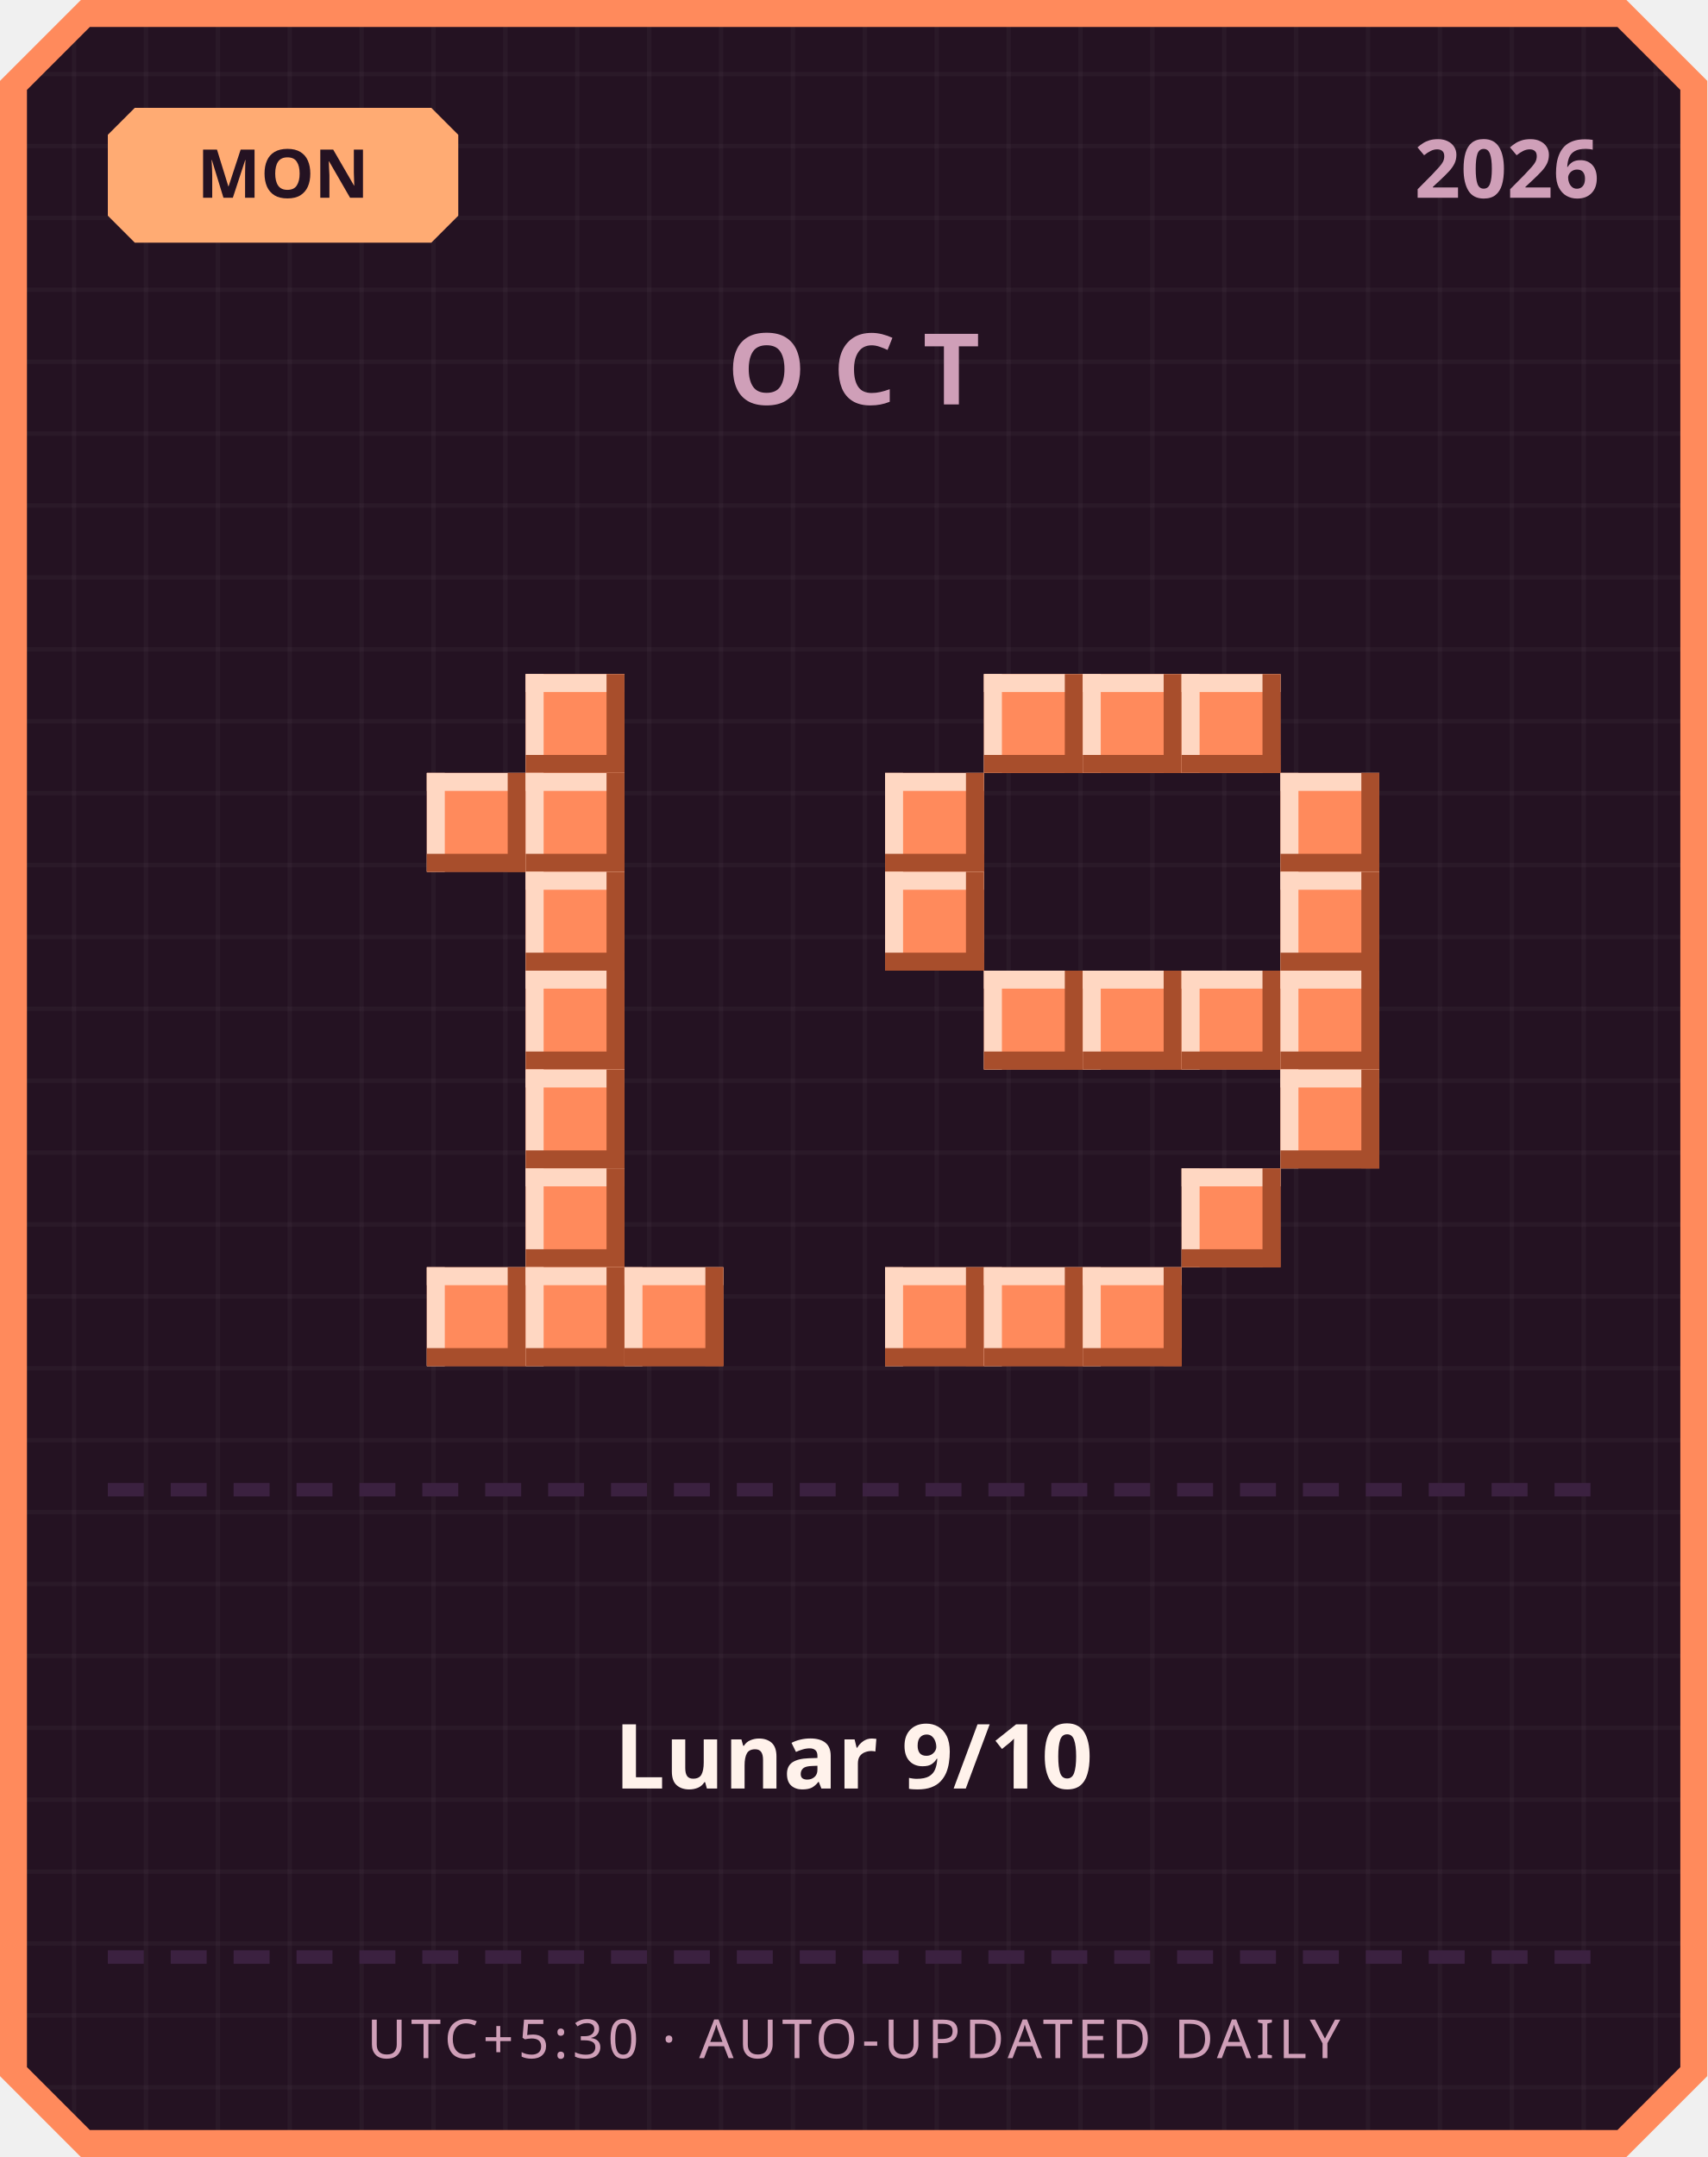
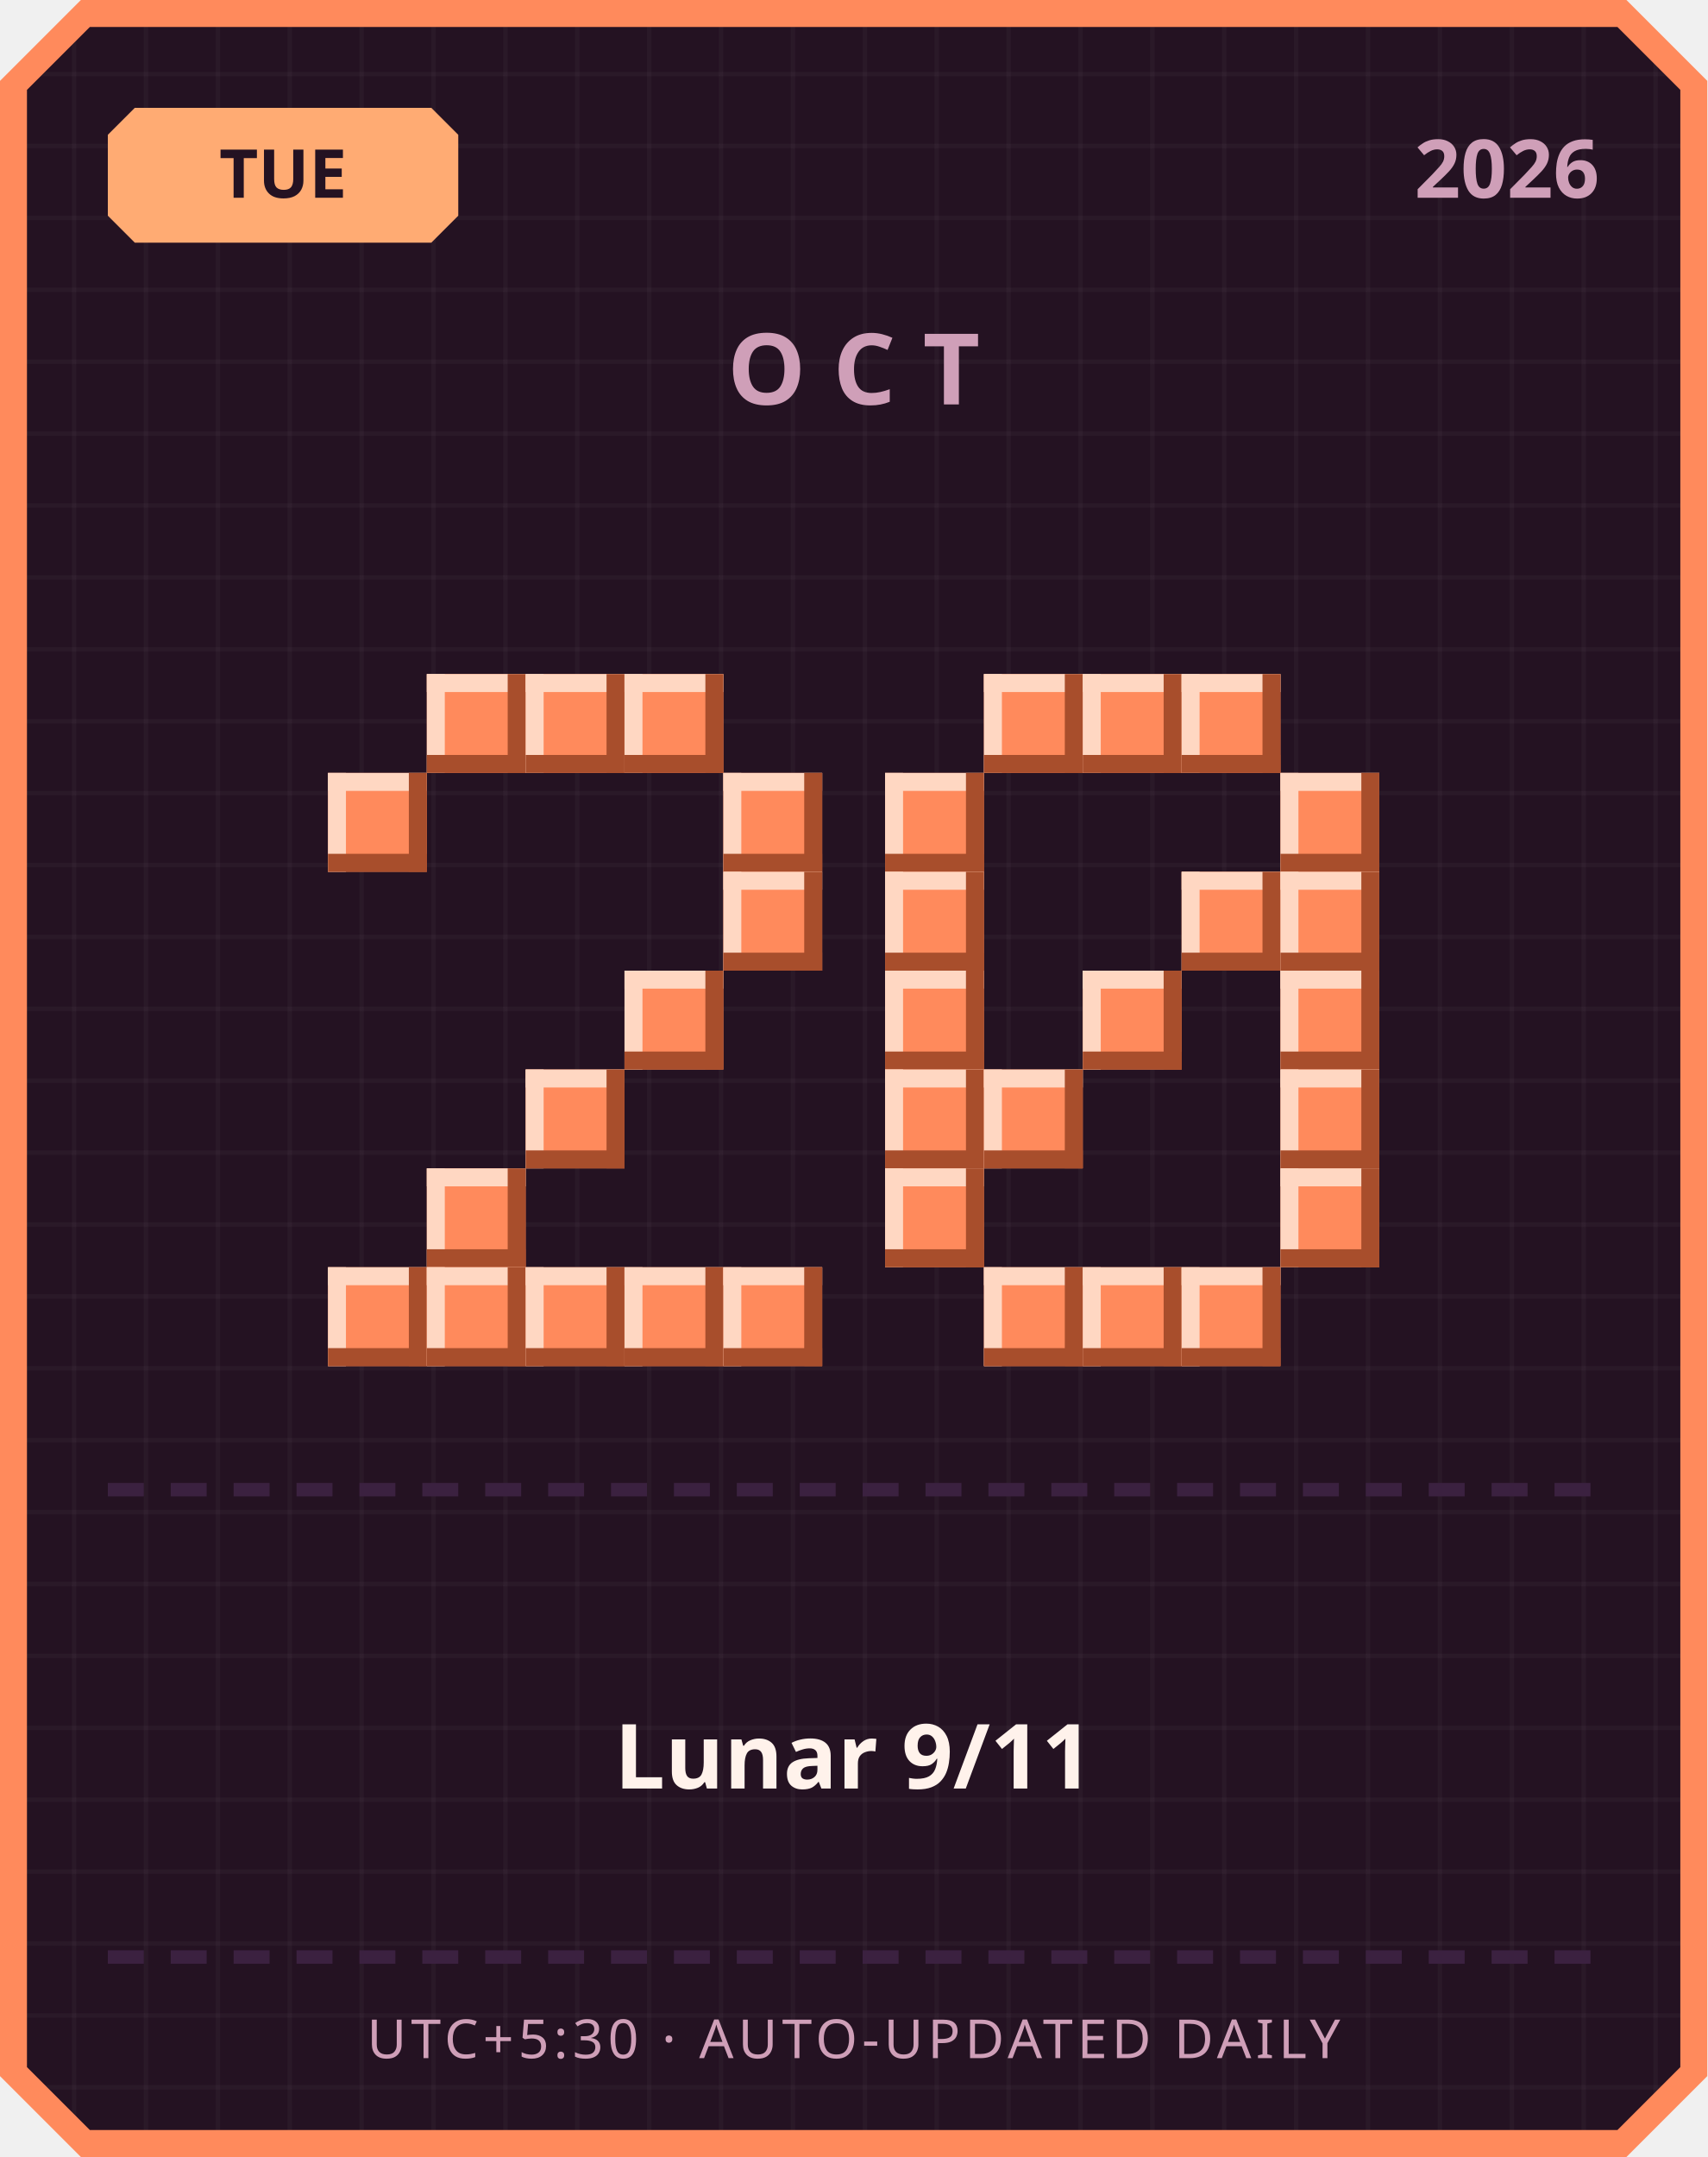
<svg xmlns="http://www.w3.org/2000/svg" width="380" height="480" viewBox="0 0 380 480">
  <defs>
    <pattern id="grid" width="16" height="16" patternUnits="userSpaceOnUse">
      <rect width="16" height="16" fill="#241222" />
      <rect width="1" height="16" fill="#ffffff" opacity="0.03" />
      <rect width="16" height="1" fill="#ffffff" opacity="0.03" />
    </pattern>
  </defs>
  <path d="M 18,0 L 362,0 L 380,18 L 380,462 L 362,480 L 18,480 L 0,462 L 0,18 Z" fill="#ff8a5c" />
  <path d="M 20,6 L 360,6 L 374,20 L 374,460 L 360,474 L 20,474 L 6,460 L 6,20 Z" fill="url(#grid)" />
  <path d="M 30,24 L 96,24 L 102,30 L 102,48 L 96,54 L 30,54 L 24,48 L 24,30 Z" fill="#ffab73" />
-   <text x="63" y="44" text-anchor="middle" font-family="'Segoe UI', sans-serif" font-size="15" font-weight="700" fill="#241222">MON</text>
+   <text x="63" y="44" text-anchor="middle" font-family="'Segoe UI', sans-serif" font-size="15" font-weight="700" fill="#241222">TUE</text>
  <text x="356" y="44" text-anchor="end" font-family="'Segoe UI', sans-serif" font-size="18" font-weight="700" fill="#cf9fb8">2026</text>
  <text x="190" y="90" text-anchor="middle" font-family="'Segoe UI', sans-serif" font-size="22" font-weight="700" letter-spacing="6" fill="#cf9fb8">OCT</text>
+   <rect x="95" y="150" width="22" height="22" fill="#ff8a5c" />
+   <rect x="95" y="150" width="22" height="4" fill="#ffd7c2" />
+   <rect x="95" y="150" width="4" height="22" fill="#ffd7c2" />
+   <rect x="95" y="168" width="22" height="4" fill="#a84e2c" />
+   <rect x="113" y="150" width="4" height="22" fill="#a84e2c" />
  <rect x="117" y="150" width="22" height="22" fill="#ff8a5c" />
  <rect x="117" y="150" width="22" height="4" fill="#ffd7c2" />
  <rect x="117" y="150" width="4" height="22" fill="#ffd7c2" />
  <rect x="117" y="168" width="22" height="4" fill="#a84e2c" />
  <rect x="135" y="150" width="4" height="22" fill="#a84e2c" />
-   <rect x="95" y="172" width="22" height="22" fill="#ff8a5c" />
-   <rect x="95" y="172" width="22" height="4" fill="#ffd7c2" />
-   <rect x="95" y="172" width="4" height="22" fill="#ffd7c2" />
-   <rect x="95" y="190" width="22" height="4" fill="#a84e2c" />
-   <rect x="113" y="172" width="4" height="22" fill="#a84e2c" />
-   <rect x="117" y="172" width="22" height="22" fill="#ff8a5c" />
-   <rect x="117" y="172" width="22" height="4" fill="#ffd7c2" />
-   <rect x="117" y="172" width="4" height="22" fill="#ffd7c2" />
-   <rect x="117" y="190" width="22" height="4" fill="#a84e2c" />
-   <rect x="135" y="172" width="4" height="22" fill="#a84e2c" />
-   <rect x="117" y="194" width="22" height="22" fill="#ff8a5c" />
-   <rect x="117" y="194" width="22" height="4" fill="#ffd7c2" />
-   <rect x="117" y="194" width="4" height="22" fill="#ffd7c2" />
-   <rect x="117" y="212" width="22" height="4" fill="#a84e2c" />
-   <rect x="135" y="194" width="4" height="22" fill="#a84e2c" />
-   <rect x="117" y="216" width="22" height="22" fill="#ff8a5c" />
-   <rect x="117" y="216" width="22" height="4" fill="#ffd7c2" />
-   <rect x="117" y="216" width="4" height="22" fill="#ffd7c2" />
-   <rect x="117" y="234" width="22" height="4" fill="#a84e2c" />
-   <rect x="135" y="216" width="4" height="22" fill="#a84e2c" />
+   <rect x="139" y="150" width="22" height="22" fill="#ff8a5c" />
+   <rect x="139" y="150" width="22" height="4" fill="#ffd7c2" />
+   <rect x="139" y="150" width="4" height="22" fill="#ffd7c2" />
+   <rect x="139" y="168" width="22" height="4" fill="#a84e2c" />
+   <rect x="157" y="150" width="4" height="22" fill="#a84e2c" />
+   <rect x="73" y="172" width="22" height="22" fill="#ff8a5c" />
+   <rect x="73" y="172" width="22" height="4" fill="#ffd7c2" />
+   <rect x="73" y="172" width="4" height="22" fill="#ffd7c2" />
+   <rect x="73" y="190" width="22" height="4" fill="#a84e2c" />
+   <rect x="91" y="172" width="4" height="22" fill="#a84e2c" />
+   <rect x="161" y="172" width="22" height="22" fill="#ff8a5c" />
+   <rect x="161" y="172" width="22" height="4" fill="#ffd7c2" />
+   <rect x="161" y="172" width="4" height="22" fill="#ffd7c2" />
+   <rect x="161" y="190" width="22" height="4" fill="#a84e2c" />
+   <rect x="179" y="172" width="4" height="22" fill="#a84e2c" />
+   <rect x="161" y="194" width="22" height="22" fill="#ff8a5c" />
+   <rect x="161" y="194" width="22" height="4" fill="#ffd7c2" />
+   <rect x="161" y="194" width="4" height="22" fill="#ffd7c2" />
+   <rect x="161" y="212" width="22" height="4" fill="#a84e2c" />
+   <rect x="179" y="194" width="4" height="22" fill="#a84e2c" />
+   <rect x="139" y="216" width="22" height="22" fill="#ff8a5c" />
+   <rect x="139" y="216" width="22" height="4" fill="#ffd7c2" />
+   <rect x="139" y="216" width="4" height="22" fill="#ffd7c2" />
+   <rect x="139" y="234" width="22" height="4" fill="#a84e2c" />
+   <rect x="157" y="216" width="4" height="22" fill="#a84e2c" />
  <rect x="117" y="238" width="22" height="22" fill="#ff8a5c" />
  <rect x="117" y="238" width="22" height="4" fill="#ffd7c2" />
  <rect x="117" y="238" width="4" height="22" fill="#ffd7c2" />
  <rect x="117" y="256" width="22" height="4" fill="#a84e2c" />
  <rect x="135" y="238" width="4" height="22" fill="#a84e2c" />
-   <rect x="117" y="260" width="22" height="22" fill="#ff8a5c" />
-   <rect x="117" y="260" width="22" height="4" fill="#ffd7c2" />
-   <rect x="117" y="260" width="4" height="22" fill="#ffd7c2" />
-   <rect x="117" y="278" width="22" height="4" fill="#a84e2c" />
-   <rect x="135" y="260" width="4" height="22" fill="#a84e2c" />
+   <rect x="95" y="260" width="22" height="22" fill="#ff8a5c" />
+   <rect x="95" y="260" width="22" height="4" fill="#ffd7c2" />
+   <rect x="95" y="260" width="4" height="22" fill="#ffd7c2" />
+   <rect x="95" y="278" width="22" height="4" fill="#a84e2c" />
+   <rect x="113" y="260" width="4" height="22" fill="#a84e2c" />
+   <rect x="73" y="282" width="22" height="22" fill="#ff8a5c" />
+   <rect x="73" y="282" width="22" height="4" fill="#ffd7c2" />
+   <rect x="73" y="282" width="4" height="22" fill="#ffd7c2" />
+   <rect x="73" y="300" width="22" height="4" fill="#a84e2c" />
+   <rect x="91" y="282" width="4" height="22" fill="#a84e2c" />
  <rect x="95" y="282" width="22" height="22" fill="#ff8a5c" />
  <rect x="95" y="282" width="22" height="4" fill="#ffd7c2" />
  <rect x="95" y="282" width="4" height="22" fill="#ffd7c2" />
  <rect x="95" y="300" width="22" height="4" fill="#a84e2c" />
  <rect x="113" y="282" width="4" height="22" fill="#a84e2c" />
  <rect x="117" y="282" width="22" height="22" fill="#ff8a5c" />
  <rect x="117" y="282" width="22" height="4" fill="#ffd7c2" />
  <rect x="117" y="282" width="4" height="22" fill="#ffd7c2" />
  <rect x="117" y="300" width="22" height="4" fill="#a84e2c" />
  <rect x="135" y="282" width="4" height="22" fill="#a84e2c" />
  <rect x="139" y="282" width="22" height="22" fill="#ff8a5c" />
  <rect x="139" y="282" width="22" height="4" fill="#ffd7c2" />
  <rect x="139" y="282" width="4" height="22" fill="#ffd7c2" />
  <rect x="139" y="300" width="22" height="4" fill="#a84e2c" />
  <rect x="157" y="282" width="4" height="22" fill="#a84e2c" />
+   <rect x="161" y="282" width="22" height="22" fill="#ff8a5c" />
+   <rect x="161" y="282" width="22" height="4" fill="#ffd7c2" />
+   <rect x="161" y="282" width="4" height="22" fill="#ffd7c2" />
+   <rect x="161" y="300" width="22" height="4" fill="#a84e2c" />
+   <rect x="179" y="282" width="4" height="22" fill="#a84e2c" />
  <rect x="219" y="150" width="22" height="22" fill="#ff8a5c" />
  <rect x="219" y="150" width="22" height="4" fill="#ffd7c2" />
  <rect x="219" y="150" width="4" height="22" fill="#ffd7c2" />
  <rect x="219" y="168" width="22" height="4" fill="#a84e2c" />
  <rect x="237" y="150" width="4" height="22" fill="#a84e2c" />
  <rect x="241" y="150" width="22" height="22" fill="#ff8a5c" />
  <rect x="241" y="150" width="22" height="4" fill="#ffd7c2" />
  <rect x="241" y="150" width="4" height="22" fill="#ffd7c2" />
  <rect x="241" y="168" width="22" height="4" fill="#a84e2c" />
  <rect x="259" y="150" width="4" height="22" fill="#a84e2c" />
  <rect x="263" y="150" width="22" height="22" fill="#ff8a5c" />
  <rect x="263" y="150" width="22" height="4" fill="#ffd7c2" />
  <rect x="263" y="150" width="4" height="22" fill="#ffd7c2" />
  <rect x="263" y="168" width="22" height="4" fill="#a84e2c" />
  <rect x="281" y="150" width="4" height="22" fill="#a84e2c" />
  <rect x="197" y="172" width="22" height="22" fill="#ff8a5c" />
  <rect x="197" y="172" width="22" height="4" fill="#ffd7c2" />
  <rect x="197" y="172" width="4" height="22" fill="#ffd7c2" />
  <rect x="197" y="190" width="22" height="4" fill="#a84e2c" />
  <rect x="215" y="172" width="4" height="22" fill="#a84e2c" />
  <rect x="285" y="172" width="22" height="22" fill="#ff8a5c" />
  <rect x="285" y="172" width="22" height="4" fill="#ffd7c2" />
  <rect x="285" y="172" width="4" height="22" fill="#ffd7c2" />
  <rect x="285" y="190" width="22" height="4" fill="#a84e2c" />
  <rect x="303" y="172" width="4" height="22" fill="#a84e2c" />
  <rect x="197" y="194" width="22" height="22" fill="#ff8a5c" />
  <rect x="197" y="194" width="22" height="4" fill="#ffd7c2" />
  <rect x="197" y="194" width="4" height="22" fill="#ffd7c2" />
  <rect x="197" y="212" width="22" height="4" fill="#a84e2c" />
  <rect x="215" y="194" width="4" height="22" fill="#a84e2c" />
+   <rect x="263" y="194" width="22" height="22" fill="#ff8a5c" />
+   <rect x="263" y="194" width="22" height="4" fill="#ffd7c2" />
+   <rect x="263" y="194" width="4" height="22" fill="#ffd7c2" />
+   <rect x="263" y="212" width="22" height="4" fill="#a84e2c" />
+   <rect x="281" y="194" width="4" height="22" fill="#a84e2c" />
  <rect x="285" y="194" width="22" height="22" fill="#ff8a5c" />
  <rect x="285" y="194" width="22" height="4" fill="#ffd7c2" />
  <rect x="285" y="194" width="4" height="22" fill="#ffd7c2" />
  <rect x="285" y="212" width="22" height="4" fill="#a84e2c" />
  <rect x="303" y="194" width="4" height="22" fill="#a84e2c" />
-   <rect x="219" y="216" width="22" height="22" fill="#ff8a5c" />
-   <rect x="219" y="216" width="22" height="4" fill="#ffd7c2" />
-   <rect x="219" y="216" width="4" height="22" fill="#ffd7c2" />
-   <rect x="219" y="234" width="22" height="4" fill="#a84e2c" />
-   <rect x="237" y="216" width="4" height="22" fill="#a84e2c" />
+   <rect x="197" y="216" width="22" height="22" fill="#ff8a5c" />
+   <rect x="197" y="216" width="22" height="4" fill="#ffd7c2" />
+   <rect x="197" y="216" width="4" height="22" fill="#ffd7c2" />
+   <rect x="197" y="234" width="22" height="4" fill="#a84e2c" />
+   <rect x="215" y="216" width="4" height="22" fill="#a84e2c" />
  <rect x="241" y="216" width="22" height="22" fill="#ff8a5c" />
  <rect x="241" y="216" width="22" height="4" fill="#ffd7c2" />
  <rect x="241" y="216" width="4" height="22" fill="#ffd7c2" />
  <rect x="241" y="234" width="22" height="4" fill="#a84e2c" />
  <rect x="259" y="216" width="4" height="22" fill="#a84e2c" />
-   <rect x="263" y="216" width="22" height="22" fill="#ff8a5c" />
-   <rect x="263" y="216" width="22" height="4" fill="#ffd7c2" />
-   <rect x="263" y="216" width="4" height="22" fill="#ffd7c2" />
-   <rect x="263" y="234" width="22" height="4" fill="#a84e2c" />
-   <rect x="281" y="216" width="4" height="22" fill="#a84e2c" />
  <rect x="285" y="216" width="22" height="22" fill="#ff8a5c" />
  <rect x="285" y="216" width="22" height="4" fill="#ffd7c2" />
  <rect x="285" y="216" width="4" height="22" fill="#ffd7c2" />
  <rect x="285" y="234" width="22" height="4" fill="#a84e2c" />
  <rect x="303" y="216" width="4" height="22" fill="#a84e2c" />
+   <rect x="197" y="238" width="22" height="22" fill="#ff8a5c" />
+   <rect x="197" y="238" width="22" height="4" fill="#ffd7c2" />
+   <rect x="197" y="238" width="4" height="22" fill="#ffd7c2" />
+   <rect x="197" y="256" width="22" height="4" fill="#a84e2c" />
+   <rect x="215" y="238" width="4" height="22" fill="#a84e2c" />
+   <rect x="219" y="238" width="22" height="22" fill="#ff8a5c" />
+   <rect x="219" y="238" width="22" height="4" fill="#ffd7c2" />
+   <rect x="219" y="238" width="4" height="22" fill="#ffd7c2" />
+   <rect x="219" y="256" width="22" height="4" fill="#a84e2c" />
+   <rect x="237" y="238" width="4" height="22" fill="#a84e2c" />
  <rect x="285" y="238" width="22" height="22" fill="#ff8a5c" />
  <rect x="285" y="238" width="22" height="4" fill="#ffd7c2" />
  <rect x="285" y="238" width="4" height="22" fill="#ffd7c2" />
  <rect x="285" y="256" width="22" height="4" fill="#a84e2c" />
  <rect x="303" y="238" width="4" height="22" fill="#a84e2c" />
-   <rect x="263" y="260" width="22" height="22" fill="#ff8a5c" />
-   <rect x="263" y="260" width="22" height="4" fill="#ffd7c2" />
-   <rect x="263" y="260" width="4" height="22" fill="#ffd7c2" />
-   <rect x="263" y="278" width="22" height="4" fill="#a84e2c" />
-   <rect x="281" y="260" width="4" height="22" fill="#a84e2c" />
-   <rect x="197" y="282" width="22" height="22" fill="#ff8a5c" />
-   <rect x="197" y="282" width="22" height="4" fill="#ffd7c2" />
-   <rect x="197" y="282" width="4" height="22" fill="#ffd7c2" />
-   <rect x="197" y="300" width="22" height="4" fill="#a84e2c" />
-   <rect x="215" y="282" width="4" height="22" fill="#a84e2c" />
+   <rect x="197" y="260" width="22" height="22" fill="#ff8a5c" />
+   <rect x="197" y="260" width="22" height="4" fill="#ffd7c2" />
+   <rect x="197" y="260" width="4" height="22" fill="#ffd7c2" />
+   <rect x="197" y="278" width="22" height="4" fill="#a84e2c" />
+   <rect x="215" y="260" width="4" height="22" fill="#a84e2c" />
+   <rect x="285" y="260" width="22" height="22" fill="#ff8a5c" />
+   <rect x="285" y="260" width="22" height="4" fill="#ffd7c2" />
+   <rect x="285" y="260" width="4" height="22" fill="#ffd7c2" />
+   <rect x="285" y="278" width="22" height="4" fill="#a84e2c" />
+   <rect x="303" y="260" width="4" height="22" fill="#a84e2c" />
  <rect x="219" y="282" width="22" height="22" fill="#ff8a5c" />
  <rect x="219" y="282" width="22" height="4" fill="#ffd7c2" />
  <rect x="219" y="282" width="4" height="22" fill="#ffd7c2" />
  <rect x="219" y="300" width="22" height="4" fill="#a84e2c" />
  <rect x="237" y="282" width="4" height="22" fill="#a84e2c" />
  <rect x="241" y="282" width="22" height="22" fill="#ff8a5c" />
  <rect x="241" y="282" width="22" height="4" fill="#ffd7c2" />
  <rect x="241" y="282" width="4" height="22" fill="#ffd7c2" />
  <rect x="241" y="300" width="22" height="4" fill="#a84e2c" />
  <rect x="259" y="282" width="4" height="22" fill="#a84e2c" />
+   <rect x="263" y="282" width="22" height="22" fill="#ff8a5c" />
+   <rect x="263" y="282" width="22" height="4" fill="#ffd7c2" />
+   <rect x="263" y="282" width="4" height="22" fill="#ffd7c2" />
+   <rect x="263" y="300" width="22" height="4" fill="#a84e2c" />
+   <rect x="281" y="282" width="4" height="22" fill="#a84e2c" />
  <rect x="24" y="330" width="8" height="3" fill="#3b2140" />
  <rect x="38" y="330" width="8" height="3" fill="#3b2140" />
  <rect x="52" y="330" width="8" height="3" fill="#3b2140" />
  <rect x="66" y="330" width="8" height="3" fill="#3b2140" />
  <rect x="80" y="330" width="8" height="3" fill="#3b2140" />
  <rect x="94" y="330" width="8" height="3" fill="#3b2140" />
  <rect x="108" y="330" width="8" height="3" fill="#3b2140" />
  <rect x="122" y="330" width="8" height="3" fill="#3b2140" />
  <rect x="136" y="330" width="8" height="3" fill="#3b2140" />
  <rect x="150" y="330" width="8" height="3" fill="#3b2140" />
  <rect x="164" y="330" width="8" height="3" fill="#3b2140" />
  <rect x="178" y="330" width="8" height="3" fill="#3b2140" />
  <rect x="192" y="330" width="8" height="3" fill="#3b2140" />
  <rect x="206" y="330" width="8" height="3" fill="#3b2140" />
  <rect x="220" y="330" width="8" height="3" fill="#3b2140" />
  <rect x="234" y="330" width="8" height="3" fill="#3b2140" />
  <rect x="248" y="330" width="8" height="3" fill="#3b2140" />
  <rect x="262" y="330" width="8" height="3" fill="#3b2140" />
  <rect x="276" y="330" width="8" height="3" fill="#3b2140" />
  <rect x="290" y="330" width="8" height="3" fill="#3b2140" />
  <rect x="304" y="330" width="8" height="3" fill="#3b2140" />
  <rect x="318" y="330" width="8" height="3" fill="#3b2140" />
  <rect x="332" y="330" width="8" height="3" fill="#3b2140" />
  <rect x="346" y="330" width="8" height="3" fill="#3b2140" />
-   <text x="190" y="398" text-anchor="middle" font-family="'Segoe UI', 'Microsoft JhengHei', sans-serif" font-size="20" font-weight="700" fill="#fff2eb">Lunar 9/10</text>
+   <text x="190" y="398" text-anchor="middle" font-family="'Segoe UI', 'Microsoft JhengHei', sans-serif" font-size="20" font-weight="700" fill="#fff2eb">Lunar 9/11</text>
  <rect x="24" y="434" width="8" height="3" fill="#3b2140" />
  <rect x="38" y="434" width="8" height="3" fill="#3b2140" />
  <rect x="52" y="434" width="8" height="3" fill="#3b2140" />
  <rect x="66" y="434" width="8" height="3" fill="#3b2140" />
  <rect x="80" y="434" width="8" height="3" fill="#3b2140" />
  <rect x="94" y="434" width="8" height="3" fill="#3b2140" />
  <rect x="108" y="434" width="8" height="3" fill="#3b2140" />
  <rect x="122" y="434" width="8" height="3" fill="#3b2140" />
  <rect x="136" y="434" width="8" height="3" fill="#3b2140" />
  <rect x="150" y="434" width="8" height="3" fill="#3b2140" />
  <rect x="164" y="434" width="8" height="3" fill="#3b2140" />
  <rect x="178" y="434" width="8" height="3" fill="#3b2140" />
  <rect x="192" y="434" width="8" height="3" fill="#3b2140" />
  <rect x="206" y="434" width="8" height="3" fill="#3b2140" />
  <rect x="220" y="434" width="8" height="3" fill="#3b2140" />
  <rect x="234" y="434" width="8" height="3" fill="#3b2140" />
  <rect x="248" y="434" width="8" height="3" fill="#3b2140" />
  <rect x="262" y="434" width="8" height="3" fill="#3b2140" />
  <rect x="276" y="434" width="8" height="3" fill="#3b2140" />
  <rect x="290" y="434" width="8" height="3" fill="#3b2140" />
  <rect x="304" y="434" width="8" height="3" fill="#3b2140" />
  <rect x="318" y="434" width="8" height="3" fill="#3b2140" />
  <rect x="332" y="434" width="8" height="3" fill="#3b2140" />
  <rect x="346" y="434" width="8" height="3" fill="#3b2140" />
  <text x="190" y="458" text-anchor="middle" font-family="'Segoe UI', sans-serif" font-size="12" letter-spacing="1" fill="#cf9fb8">UTC+5:30 · AUTO-UPDATED DAILY</text>
</svg>
